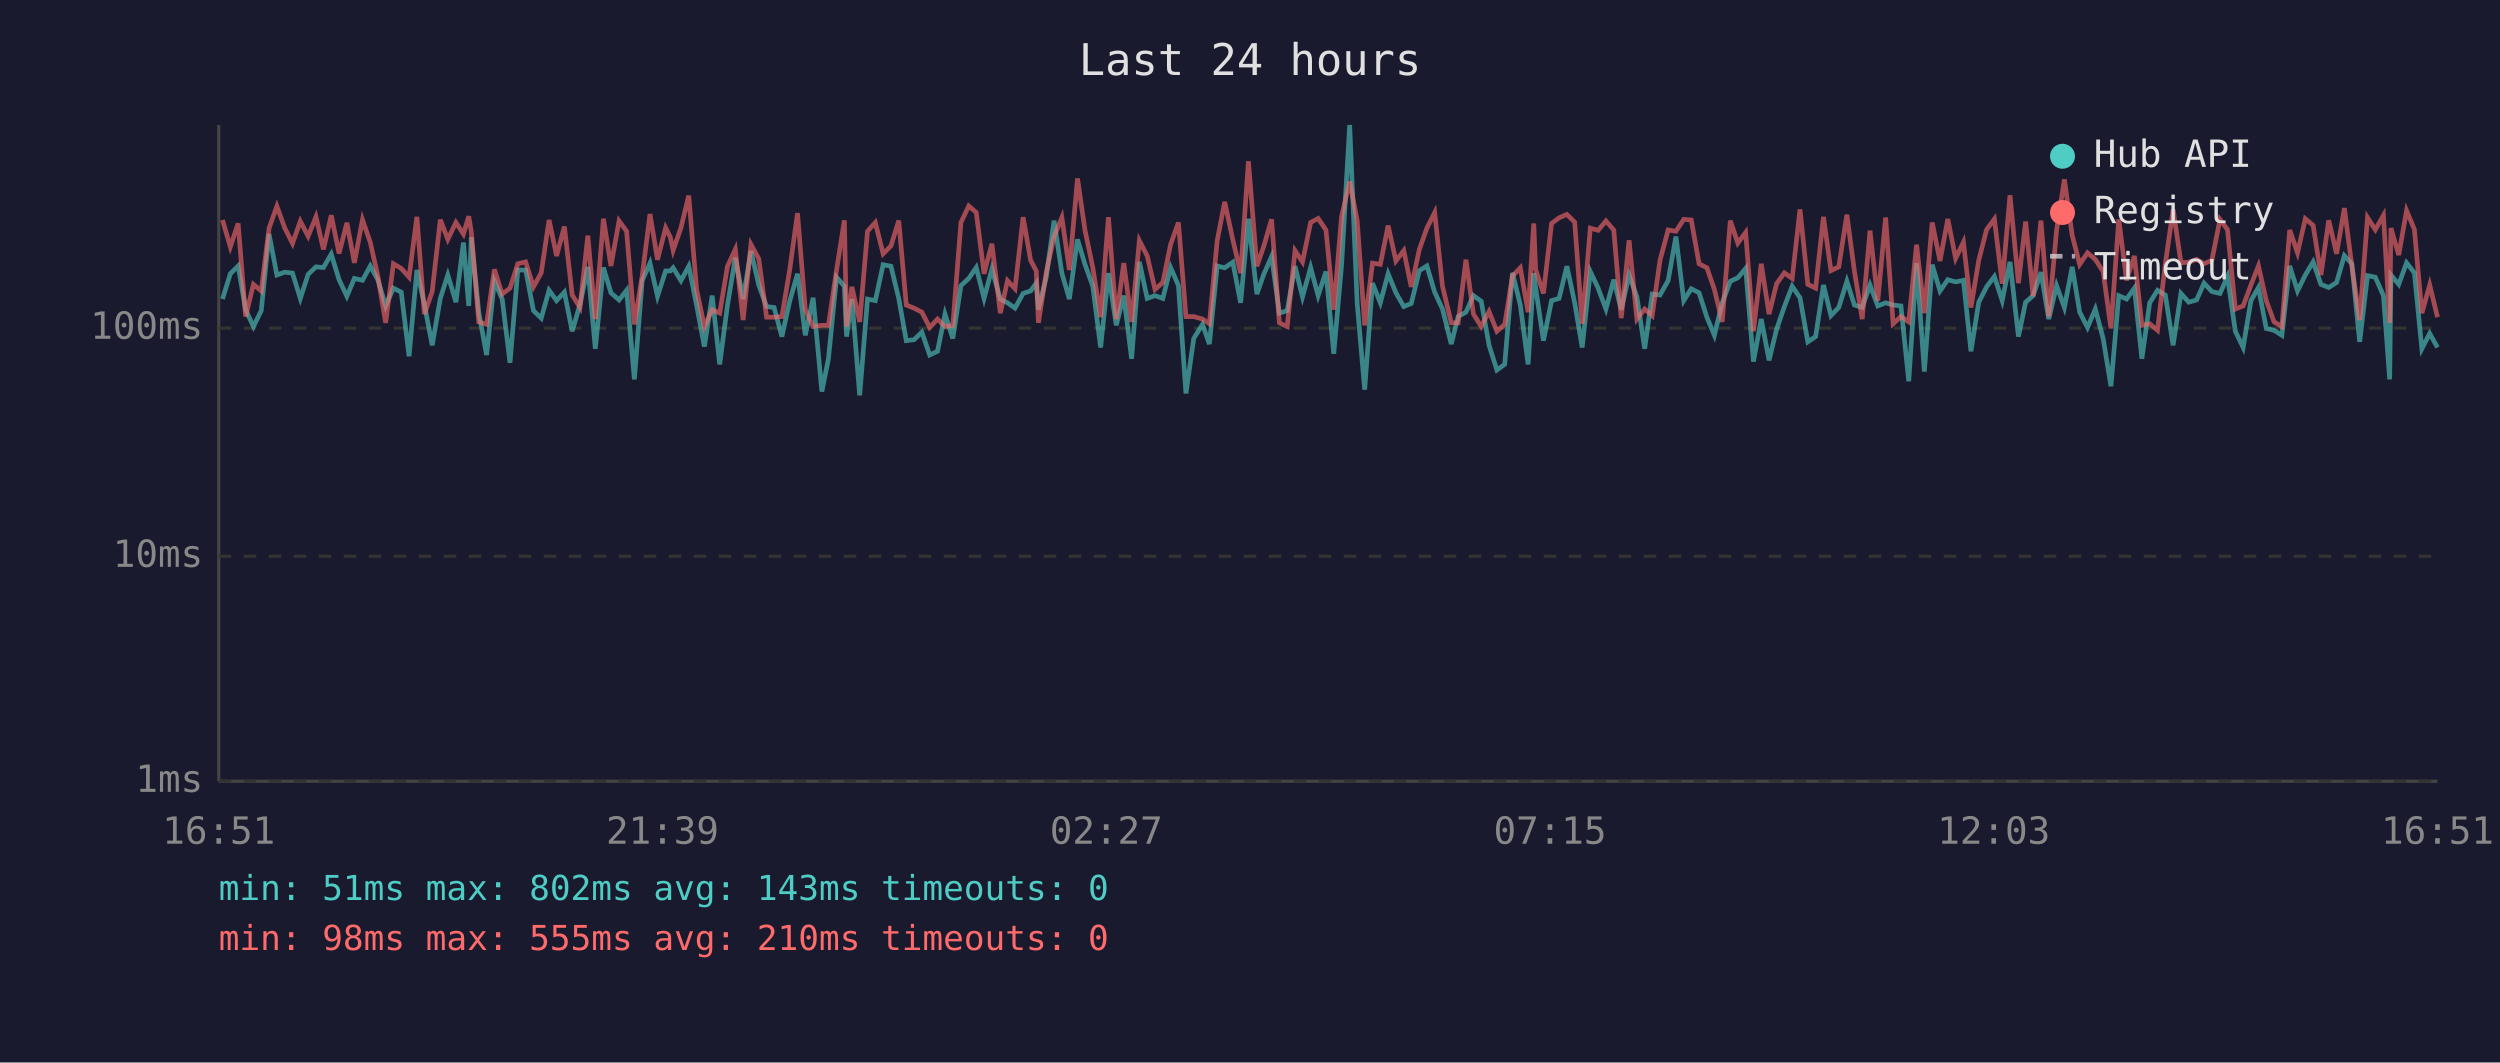
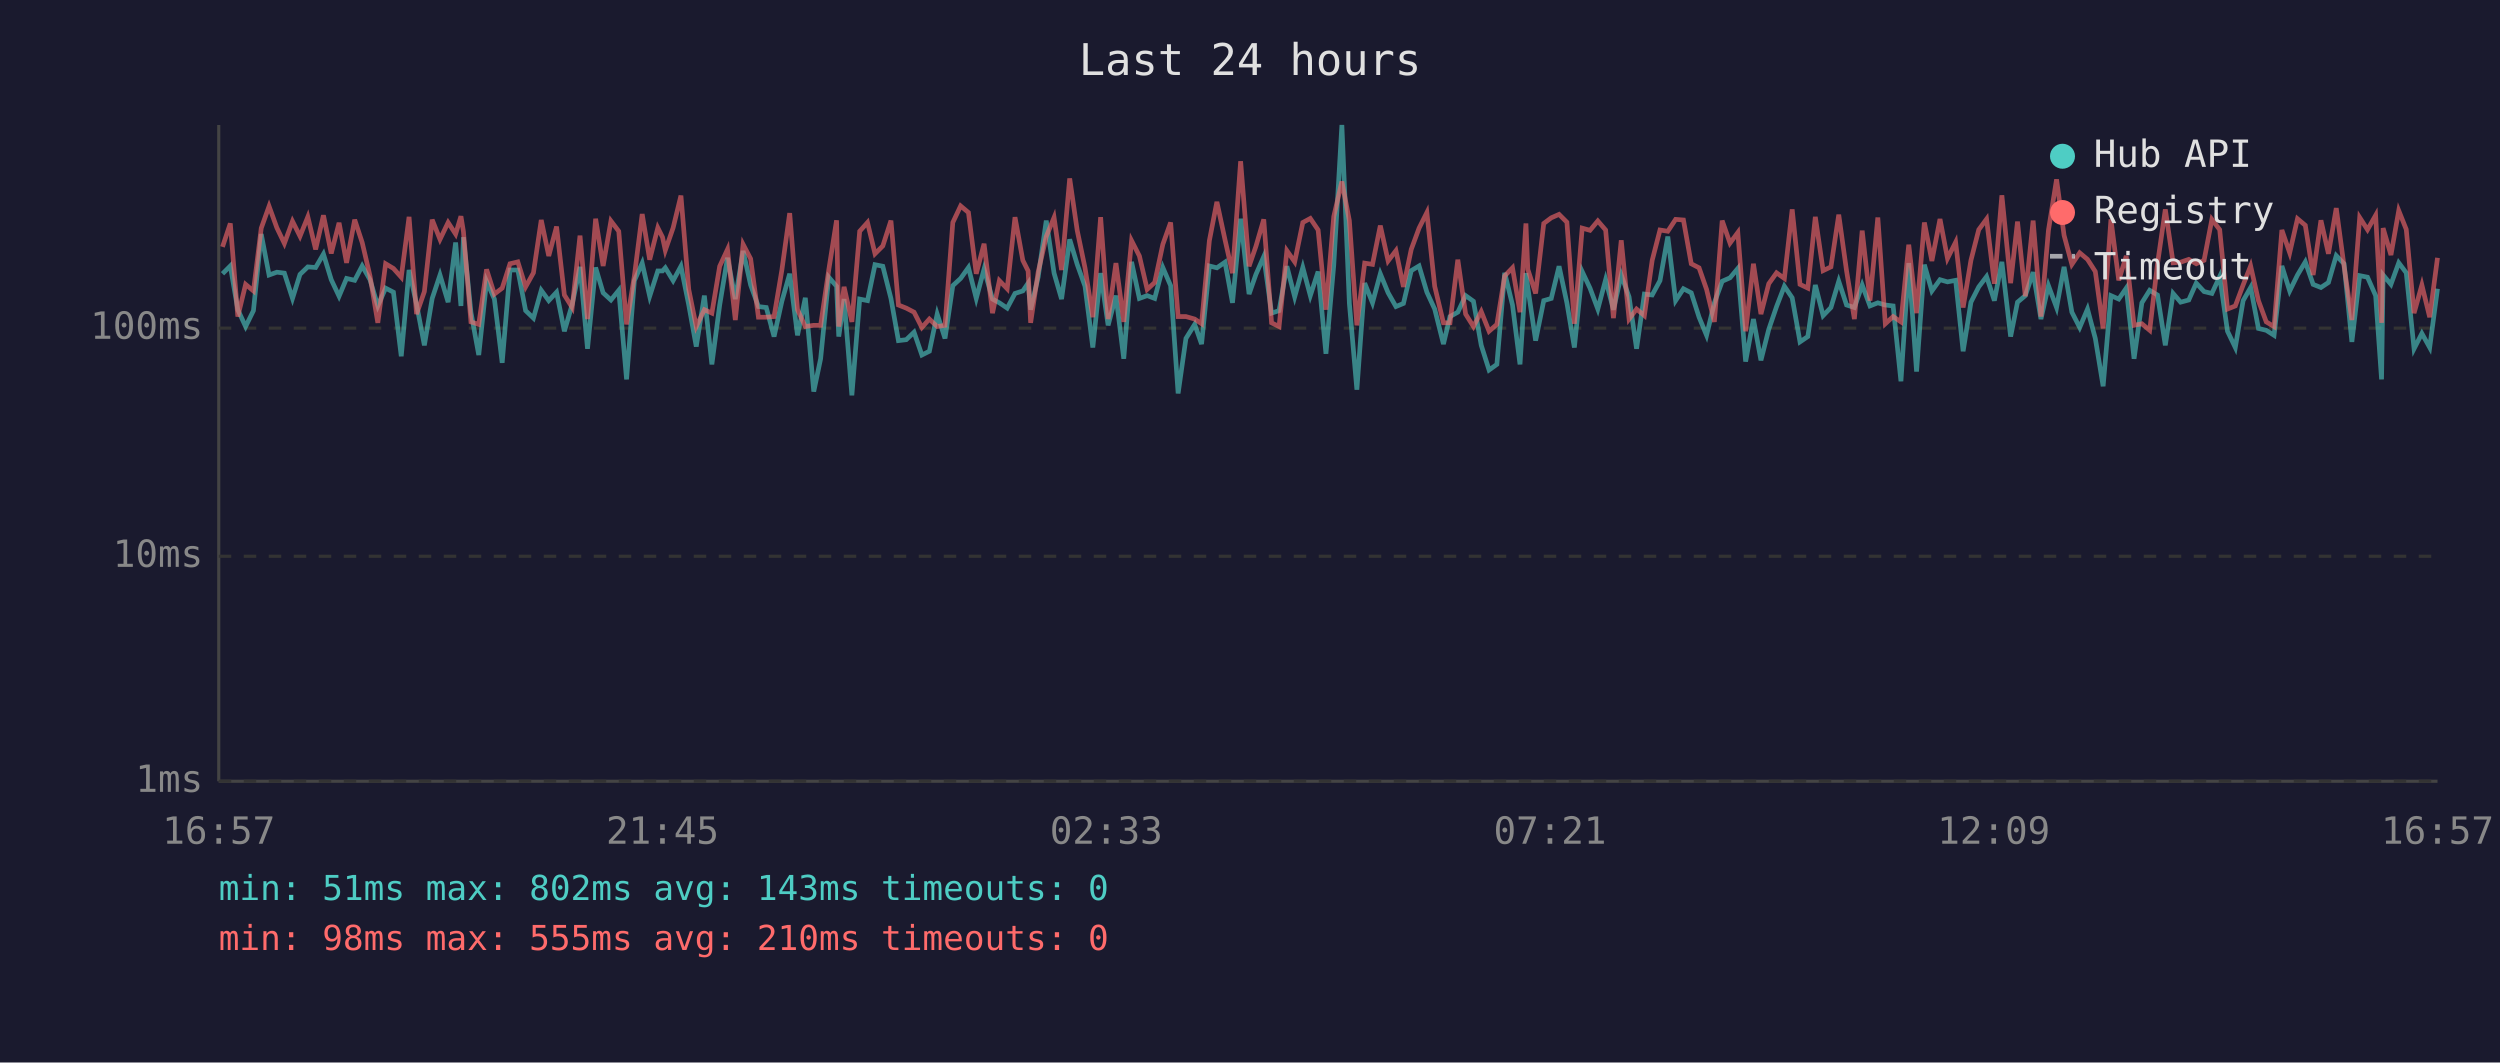
<svg xmlns="http://www.w3.org/2000/svg" viewBox="0 0 800 340" font-family="monospace" font-size="12">
  <rect width="800" height="340" fill="#1a1a2e" />
  <text x="400" y="24" fill="#e0e0e0" font-size="14" text-anchor="middle">Last 24 hours</text>
  <line x1="70" y1="40" x2="70" y2="250" stroke="#444" stroke-width="1" />
  <line x1="70" y1="250" x2="780" y2="250" stroke="#444" stroke-width="1" />
  <line x1="70" y1="250" x2="780" y2="250" stroke="#333" stroke-width="1" stroke-dasharray="4" />
  <text x="65" y="250" fill="#888" text-anchor="end" dominant-baseline="middle">1ms</text>
  <line x1="70" y1="178" x2="780" y2="178" stroke="#333" stroke-width="1" stroke-dasharray="4" />
  <text x="65" y="178" fill="#888" text-anchor="end" dominant-baseline="middle">10ms</text>
  <line x1="70" y1="105" x2="780" y2="105" stroke="#333" stroke-width="1" stroke-dasharray="4" />
  <text x="65" y="105" fill="#888" text-anchor="end" dominant-baseline="middle">100ms</text>
-   <text x="70" y="270" fill="#888" text-anchor="middle">16:51</text>
-   <text x="212" y="270" fill="#888" text-anchor="middle">21:39</text>
-   <text x="354" y="270" fill="#888" text-anchor="middle">02:27</text>
-   <text x="496" y="270" fill="#888" text-anchor="middle">07:15</text>
-   <text x="638" y="270" fill="#888" text-anchor="middle">12:03</text>
-   <text x="780" y="270" fill="#888" text-anchor="middle">16:51</text>
-   <polyline points="71.2,95.7 73.7,87.6 76.2,85.1 78.6,99.1 81.1,104.5 83.6,99.4 86.1,74.9 88.6,88.0 91.1,87.1 93.6,87.4 96.1,95.5 98.6,87.8 101.1,85.4 103.5,85.6 106.0,81.3 108.5,89.5 111.0,94.8 113.4,89.1 116.0,89.7 118.5,85.1 120.9,89.5 123.4,97.9 125.9,92.2 128.4,93.5 130.9,114.0 133.4,86.4 135.8,97.4 138.3,110.5 140.9,95.5 143.3,88.0 145.9,96.7 148.3,77.6 150.0,97.9 150.8,75.9 153.2,99.9 155.7,113.6 158.2,90.0 160.7,95.7 163.2,116.1 165.7,86.4 168.2,86.4 170.7,99.4 173.2,101.8 175.7,92.9 178.1,96.2 180.6,93.5 183.1,106.0 185.6,97.4 188.1,85.4 190.5,111.6 193.1,85.6 195.5,93.7 198.1,96.0 200.5,92.9 203.0,121.4 205.5,89.8 208.0,84.2 210.4,94.8 213.0,86.7 214.5,86.7 215.4,85.7 217.9,89.8 220.4,85.2 222.9,97.6 225.4,110.9 227.9,94.6 230.3,116.6 232.8,97.6 235.3,82.5 237.8,95.7 240.3,80.3 242.8,91.2 245.3,98.1 247.7,98.4 250.2,107.7 252.7,96.4 255.2,87.6 257.7,107.3 260.2,95.3 263.0,125.3 265.1,114.8 267.7,88.7 270.2,91.6 270.9,107.7 272.6,95.7 275.1,126.5 277.6,95.7 280.1,96.2 282.6,84.7 285.1,85.2 287.6,95.5 290.0,109.0 292.5,108.7 295.0,106.3 297.5,113.6 300.0,112.4 302.4,100.5 304.9,108.3 307.5,91.4 310.0,89.1 312.4,85.6 314.9,95.5 317.4,86.1 320.1,95.7 322.4,96.9 324.8,98.6 327.4,93.9 329.8,93.1 331.6,90.6 332.3,99.1 334.8,88.7 337.3,70.6 339.8,87.4 342.2,95.7 344.8,76.6 347.2,84.6 349.7,91.6 352.2,111.2 354.7,87.4 357.2,104.1 359.6,94.6 362.1,114.8 364.6,83.8 367.1,95.5 369.6,94.6 372.1,95.5 374.6,85.6 377.1,91.4 379.5,125.9 382.0,108.3 384.8,103.8 387.0,110.1 389.5,85.1 391.9,85.7 394.5,83.9 397.0,96.9 399.5,70.0 402.2,94.1 404.4,87.8 406.9,82.1 409.4,100.2 411.9,99.4 414.4,85.2 416.8,95.0 419.4,85.6 421.8,94.6 424.3,86.9 426.8,113.2 429.3,84.9 431.9,40.0 434.3,97.1 436.7,124.7 439.2,90.6 441.7,96.9 444.2,87.6 446.7,93.7 449.2,98.1 451.6,97.1 454.2,86.6 456.6,85.1 459.1,93.5 461.6,98.9 464.4,110.1 466.6,101.3 469.1,99.9 471.5,94.6 474.0,96.4 476.5,110.5 479.0,118.4 481.5,116.6 484.0,87.3 486.5,97.6 489.0,116.6 490.8,87.4 491.4,92.0 493.9,109.0 496.5,96.2 498.9,95.5 501.4,85.2 503.9,96.9 506.3,111.2 508.9,86.9 511.4,92.2 513.9,98.9 516.4,89.5 518.8,99.1 521.3,88.0 523.8,95.0 526.3,111.6 528.7,94.1 531.2,94.4 533.8,89.8 536.3,75.7 538.8,96.2 541.2,92.4 543.7,93.7 546.2,101.5 548.6,107.3 551.1,96.9 553.7,90.0 556.1,88.9 558.6,85.9 561.1,115.7 563.6,102.1 566.1,115.3 568.5,105.4 571.0,98.1 573.5,91.6 576.0,95.3 578.5,109.4 581.0,107.7 583.5,91.2 585.9,101.0 588.4,98.4 591.0,90.0 593.4,97.6 595.9,98.4 598.4,91.2 600.9,97.9 603.4,96.9 605.8,97.6 608.3,97.9 610.8,122.0 613.3,84.2 615.8,118.9 618.3,84.7 620.8,93.1 623.3,89.5 625.8,90.2 628.3,89.7 630.7,112.4 633.2,96.7 635.7,91.8 638.2,88.5 640.7,96.2 643.2,83.8 645.9,107.7 648.2,96.7 650.6,94.6 653.1,87.1 655.6,102.1 658.1,91.4 660.6,98.4 663.1,85.4 665.5,99.9 668.0,104.8 670.5,98.9 673.0,108.3 675.5,123.6 678.0,94.6 680.5,95.7 683.0,92.2 685.4,114.8 687.9,96.9 690.4,92.9 692.9,94.4 695.4,110.5 697.9,93.9 700.4,96.7 702.9,96.0 705.3,90.6 707.8,93.3 710.4,93.9 712.8,88.5 715.3,106.0 717.8,111.2 720.3,96.2 722.7,92.0 725.2,105.1 727.7,105.7 730.2,107.3 732.7,85.1 735.2,93.1 737.7,88.0 740.2,83.8 742.7,91.0 745.2,92.0 747.7,90.4 750.2,81.8 752.6,84.4 755.1,109.4 757.6,88.2 760.1,88.7 762.7,94.6 764.7,121.4 765.1,88.0 767.6,91.0 770.1,84.1 772.6,87.3 775.0,111.6 777.5,106.7 780.0,111.2" fill="none" stroke="#4ecdc4" stroke-width="1.5" opacity="0.6" />
-   <polyline points="71.2,70.4 73.7,79.0 76.2,71.5 78.6,101.3 81.1,91.0 83.6,93.1 86.1,73.0 88.6,66.0 91.1,72.9 93.6,77.9 96.1,70.8 98.6,75.6 101.1,69.4 103.5,79.8 106.0,68.9 108.5,81.1 111.0,71.3 113.4,84.1 116.0,70.3 118.5,77.6 120.9,88.3 123.4,103.3 125.9,84.4 128.4,85.9 130.9,88.7 133.4,69.4 135.8,100.5 138.3,93.3 140.9,70.3 143.3,76.6 145.9,71.2 148.3,74.9 150.0,69.2 150.8,74.1 153.2,103.0 155.7,103.8 158.2,86.2 160.7,94.1 163.2,92.2 165.7,84.4 168.2,83.8 170.7,91.8 173.2,87.3 175.7,70.4 178.1,81.9 180.6,72.5 183.1,94.4 185.6,98.4 188.1,75.4 190.5,102.1 193.1,70.0 195.5,85.1 198.1,70.7 200.5,74.0 203.0,103.8 205.5,88.3 208.0,68.5 210.4,83.1 213.0,72.9 214.5,75.9 215.4,80.1 217.9,72.9 220.4,62.6 222.9,92.6 225.4,104.5 227.9,99.1 230.3,100.2 232.8,85.2 235.3,79.8 237.8,102.4 240.3,78.2 242.8,82.8 245.3,101.5 247.7,101.5 250.2,101.3 252.7,86.4 255.2,68.2 257.7,99.1 260.2,104.5 263.0,104.1 265.1,104.1 267.7,86.4 270.2,70.5 270.9,104.5 272.6,91.8 275.1,103.0 277.6,74.0 280.1,71.2 282.6,81.2 285.1,78.7 287.6,70.6 290.0,97.6 292.5,98.6 295.0,99.9 297.5,104.8 300.0,102.1 302.4,104.5 304.9,104.1 307.5,71.2 310.0,65.9 312.4,68.0 314.9,87.6 317.4,78.0 320.1,100.2 322.4,89.8 324.8,92.4 327.4,69.5 329.8,83.3 331.6,86.7 332.3,103.3 334.8,87.1 337.3,75.7 339.8,69.6 342.2,86.4 344.8,57.1 347.2,73.7 349.7,85.7 352.2,101.5 354.7,69.5 357.2,102.1 359.6,84.2 362.1,103.0 364.6,77.0 367.1,81.9 369.6,92.6 372.1,90.4 374.6,78.2 377.1,71.2 379.5,101.3 382.0,101.3 384.8,102.1 387.0,103.6 389.5,77.0 391.9,64.6 394.5,76.7 397.0,87.4 399.5,51.6 402.2,85.2 404.4,78.8 406.9,70.2 409.4,103.3 411.9,104.5 414.4,80.2 416.8,83.8 419.4,71.2 421.8,69.9 424.3,73.6 426.8,99.1 429.3,69.3 431.9,58.1 434.3,70.6 436.7,104.1 439.2,84.2 441.7,84.6 444.2,72.2 446.7,83.5 449.2,80.2 451.6,91.8 454.2,79.8 456.6,73.0 459.1,68.0 461.6,91.6 464.4,103.3 466.6,103.3 469.1,83.1 471.5,100.5 474.0,104.5 476.5,99.7 479.0,106.0 481.5,103.8 484.0,88.3 486.5,85.7 489.0,99.9 490.8,71.5 491.4,86.2 493.9,93.9 496.5,71.5 498.9,69.7 501.4,68.6 503.9,71.1 506.3,103.6 508.9,73.0 511.4,73.7 513.9,70.7 516.4,73.6 518.8,101.8 521.3,76.9 523.8,102.1 526.3,98.9 528.7,101.0 531.2,83.3 533.8,73.6 536.3,74.0 538.8,70.2 541.2,70.4 543.7,84.4 546.2,85.7 548.6,92.6 551.1,103.0 553.7,70.6 556.1,77.8 558.6,74.4 561.1,106.0 563.6,84.4 566.1,100.5 568.5,90.8 571.0,87.3 573.5,89.1 576.0,67.0 578.5,91.0 581.0,92.2 583.5,69.4 585.9,86.6 588.4,85.4 591.0,68.7 593.4,86.7 595.9,102.1 598.4,73.8 600.9,96.2 603.4,69.6 605.8,103.6 608.3,101.3 610.8,103.0 613.3,78.3 615.8,100.2 618.3,71.2 620.8,83.5 623.3,70.1 625.8,82.7 628.3,77.5 630.7,98.4 633.2,83.3 635.7,73.5 638.2,70.1 640.7,90.8 643.2,62.5 645.9,90.6 648.2,70.9 650.6,94.8 653.1,70.6 655.6,101.3 658.1,73.7 660.6,57.4 663.1,75.3 665.5,84.6 668.0,80.9 670.5,83.0 673.0,86.9 675.5,105.1 678.0,70.2 680.5,89.7 683.0,81.9 685.4,104.1 687.9,103.6 690.4,105.7 692.9,84.4 695.4,67.0 697.9,84.1 700.4,83.9 702.9,83.0 705.3,84.4 707.8,83.3 710.4,70.2 712.8,73.5 715.3,98.9 717.8,97.9 720.3,91.2 722.7,85.1 725.2,96.2 727.7,103.0 730.2,104.5 732.7,73.6 735.2,80.9 737.7,70.0 740.2,72.1 742.7,88.0 745.2,70.5 747.7,81.2 750.2,66.6 752.6,85.2 755.1,102.4 757.6,69.6 760.1,73.5 762.7,68.9 764.7,103.3 765.1,73.0 767.6,81.6 770.1,67.4 772.6,73.4 775.0,100.2 777.5,91.2 780.0,101.5" fill="none" stroke="#ff6b6b" stroke-width="1.5" opacity="0.6" />
+   <text x="70" y="270" fill="#888" text-anchor="middle">16:57</text>
+   <text x="212" y="270" fill="#888" text-anchor="middle">21:45</text>
+   <text x="354" y="270" fill="#888" text-anchor="middle">02:33</text>
+   <text x="496" y="270" fill="#888" text-anchor="middle">07:21</text>
+   <text x="638" y="270" fill="#888" text-anchor="middle">12:09</text>
+   <text x="780" y="270" fill="#888" text-anchor="middle">16:57</text>
+   <polyline points="71.2,87.6 73.7,85.1 76.1,99.1 78.6,104.5 81.1,99.4 83.6,74.9 86.1,88.0 88.6,87.1 91.0,87.4 93.6,95.5 96.0,87.8 98.5,85.4 101.0,85.6 103.5,81.3 106.0,89.5 108.5,94.8 110.9,89.1 113.5,89.7 115.9,85.1 118.4,89.5 120.9,97.9 123.4,92.2 125.9,93.5 128.4,114.0 130.9,86.4 133.3,97.4 135.8,110.5 138.3,95.5 140.8,88.0 143.4,96.7 145.8,77.6 147.5,97.9 148.3,75.9 150.7,99.9 153.2,113.6 155.7,90.0 158.2,95.7 160.7,116.1 163.2,86.4 165.7,86.4 168.2,99.4 170.7,101.8 173.2,92.9 175.6,96.2 178.1,93.5 180.6,106.0 183.1,97.4 185.6,85.4 188.0,111.6 190.6,85.6 193.0,93.7 195.5,96.0 198.0,92.9 200.5,121.4 203.0,89.8 205.5,84.2 207.9,94.8 210.5,86.7 212.0,86.7 212.9,85.7 215.4,89.8 217.9,85.2 220.4,97.6 222.8,110.9 225.4,94.6 227.8,116.6 230.3,97.6 232.8,82.5 235.3,95.7 237.8,80.3 240.2,91.2 242.7,98.1 245.2,98.4 247.7,107.7 250.2,96.4 252.7,87.6 255.2,107.3 257.7,95.3 260.4,125.3 262.6,114.8 265.2,88.7 267.7,91.6 268.4,107.7 270.1,95.7 272.6,126.5 275.1,95.7 277.6,96.2 280.0,84.7 282.5,85.2 285.1,95.5 287.5,109.0 290.0,108.7 292.5,106.3 295.0,113.6 297.4,112.4 299.9,100.5 302.4,108.3 304.9,91.4 307.4,89.1 309.9,85.6 312.4,95.5 314.9,86.1 317.6,95.7 319.8,96.9 322.3,98.6 324.8,93.9 327.3,93.1 329.0,90.6 329.8,99.1 332.2,88.7 334.8,70.6 337.3,87.4 339.7,95.7 342.3,76.6 344.7,84.6 347.2,91.6 349.7,111.2 352.2,87.4 354.6,104.1 357.1,94.6 359.6,114.8 362.1,83.8 364.6,95.5 367.1,94.6 369.5,95.5 372.1,85.6 374.6,91.4 377.0,125.9 379.5,108.3 382.3,103.8 384.5,110.1 387.0,85.1 389.4,85.7 392.0,83.9 394.4,96.9 397.0,70.0 399.7,94.1 401.9,87.8 404.4,82.1 406.9,100.2 409.3,99.4 411.8,85.2 414.3,95.0 416.9,85.6 419.3,94.6 421.8,86.9 424.3,113.2 426.8,84.9 429.4,40.0 431.8,97.1 434.2,124.7 436.7,90.6 439.2,96.9 441.7,87.6 444.2,93.7 446.7,98.1 449.1,97.1 451.6,86.6 454.1,85.1 456.6,93.5 459.1,98.9 461.9,110.1 464.0,101.3 466.5,99.9 469.0,94.6 471.5,96.4 474.0,110.5 476.5,118.4 479.0,116.6 481.5,87.3 484.0,97.6 486.4,116.6 488.3,87.4 488.9,92.0 491.4,109.0 494.0,96.2 496.4,95.5 498.9,85.2 501.4,96.9 503.8,111.2 506.3,86.9 508.8,92.2 511.3,98.9 513.8,89.5 516.3,99.1 518.8,88.0 521.3,95.0 523.7,111.6 526.2,94.1 528.7,94.4 531.2,89.8 533.7,75.7 536.2,96.2 538.7,92.4 541.2,93.7 543.7,101.5 546.1,107.3 548.6,96.9 551.1,90.0 553.6,88.9 556.1,85.9 558.6,115.7 561.1,102.1 563.5,115.3 566.0,105.4 568.5,98.1 571.0,91.6 573.5,95.3 576.0,109.4 578.5,107.7 580.9,91.2 583.4,101.0 585.9,98.4 588.4,90.0 590.9,97.6 593.4,98.4 595.9,91.2 598.4,97.9 600.9,96.9 603.3,97.6 605.8,97.9 608.3,122.0 610.8,84.2 613.3,118.9 615.8,84.7 618.2,93.1 620.8,89.5 623.2,90.2 625.8,89.7 628.2,112.4 630.7,96.7 633.2,91.8 635.7,88.5 638.2,96.2 640.6,83.8 643.4,107.7 645.6,96.7 648.1,94.6 650.6,87.1 653.1,102.1 655.5,91.4 658.1,98.4 660.5,85.4 663.0,99.9 665.5,104.8 668.0,98.9 670.5,108.3 673.0,123.6 675.5,94.6 678.0,95.7 680.4,92.2 682.9,114.8 685.4,96.9 687.9,92.9 690.4,94.4 692.9,110.5 695.4,93.9 697.8,96.7 700.4,96.0 702.8,90.6 705.3,93.3 707.8,93.9 710.3,88.5 712.8,106.0 715.3,111.2 717.8,96.2 720.2,92.0 722.7,105.1 725.2,105.7 727.7,107.3 730.2,85.1 732.7,93.1 735.2,88.0 737.7,83.8 740.2,91.0 742.7,92.0 745.1,90.4 747.6,81.8 750.1,84.4 752.6,109.4 755.1,88.2 757.6,88.7 760.2,94.6 762.1,121.4 762.6,88.0 765.1,91.0 767.6,84.1 770.0,87.3 772.5,111.6 775.0,106.7 777.5,111.2 780.0,92.4" fill="none" stroke="#4ecdc4" stroke-width="1.5" opacity="0.6" />
+   <polyline points="71.2,79.0 73.7,71.5 76.1,101.3 78.6,91.0 81.1,93.1 83.6,73.0 86.1,66.0 88.6,72.9 91.0,77.9 93.6,70.8 96.0,75.6 98.5,69.4 101.0,79.8 103.5,68.9 106.0,81.1 108.5,71.3 110.9,84.1 113.5,70.3 115.9,77.6 118.4,88.3 120.9,103.3 123.4,84.4 125.9,85.9 128.4,88.7 130.9,69.4 133.3,100.5 135.8,93.3 138.3,70.3 140.8,76.6 143.4,71.2 145.8,74.9 147.5,69.2 148.3,74.1 150.7,103.0 153.2,103.8 155.7,86.2 158.2,94.1 160.7,92.2 163.2,84.4 165.7,83.8 168.2,91.8 170.7,87.3 173.2,70.4 175.6,81.9 178.1,72.5 180.6,94.4 183.1,98.4 185.6,75.4 188.0,102.1 190.6,70.0 193.0,85.1 195.5,70.7 198.0,74.0 200.5,103.8 203.0,88.3 205.5,68.5 207.9,83.1 210.5,72.9 212.0,75.9 212.9,80.1 215.4,72.9 217.9,62.6 220.4,92.6 222.8,104.5 225.4,99.1 227.8,100.2 230.3,85.2 232.8,79.8 235.3,102.4 237.8,78.2 240.2,82.8 242.7,101.5 245.2,101.5 247.7,101.3 250.2,86.4 252.7,68.2 255.2,99.1 257.7,104.5 260.4,104.1 262.6,104.1 265.2,86.4 267.7,70.5 268.4,104.5 270.1,91.8 272.6,103.0 275.1,74.0 277.6,71.2 280.0,81.2 282.5,78.7 285.1,70.6 287.5,97.6 290.0,98.6 292.5,99.9 295.0,104.8 297.4,102.1 299.9,104.5 302.4,104.1 304.9,71.2 307.4,65.9 309.9,68.0 312.4,87.6 314.9,78.0 317.6,100.2 319.8,89.8 322.3,92.4 324.8,69.5 327.3,83.3 329.0,86.7 329.8,103.3 332.2,87.1 334.8,75.7 337.3,69.6 339.7,86.4 342.3,57.1 344.7,73.7 347.2,85.7 349.7,101.5 352.2,69.5 354.6,102.1 357.1,84.2 359.6,103.0 362.1,77.0 364.6,81.9 367.1,92.6 369.5,90.4 372.1,78.2 374.6,71.2 377.0,101.3 379.5,101.3 382.3,102.1 384.5,103.6 387.0,77.0 389.4,64.6 392.0,76.7 394.4,87.4 397.0,51.6 399.7,85.2 401.9,78.8 404.4,70.2 406.9,103.3 409.3,104.5 411.8,80.2 414.3,83.8 416.9,71.2 419.3,69.9 421.8,73.6 424.3,99.1 426.8,69.3 429.4,58.1 431.8,70.6 434.2,104.1 436.7,84.2 439.2,84.6 441.7,72.2 444.2,83.5 446.7,80.2 449.1,91.8 451.6,79.8 454.1,73.0 456.6,68.0 459.1,91.6 461.9,103.3 464.0,103.3 466.5,83.1 469.0,100.5 471.5,104.5 474.0,99.7 476.5,106.0 479.0,103.8 481.5,88.3 484.0,85.7 486.4,99.9 488.3,71.5 488.9,86.2 491.4,93.9 494.0,71.5 496.4,69.7 498.9,68.6 501.4,71.1 503.8,103.6 506.3,73.0 508.8,73.7 511.3,70.7 513.8,73.6 516.3,101.8 518.8,76.9 521.3,102.1 523.7,98.9 526.2,101.0 528.7,83.3 531.2,73.6 533.7,74.0 536.2,70.2 538.7,70.4 541.2,84.4 543.7,85.7 546.1,92.6 548.6,103.0 551.1,70.6 553.6,77.8 556.1,74.4 558.6,106.0 561.1,84.4 563.5,100.5 566.0,90.8 568.5,87.3 571.0,89.1 573.5,67.0 576.0,91.0 578.5,92.2 580.9,69.4 583.4,86.6 585.9,85.4 588.4,68.7 590.9,86.7 593.4,102.1 595.9,73.8 598.4,96.2 600.9,69.6 603.3,103.6 605.8,101.3 608.3,103.0 610.8,78.3 613.3,100.2 615.8,71.2 618.2,83.5 620.8,70.1 623.2,82.7 625.8,77.5 628.2,98.4 630.7,83.3 633.2,73.5 635.7,70.1 638.2,90.8 640.6,62.5 643.4,90.6 645.6,70.9 648.1,94.8 650.6,70.6 653.1,101.3 655.5,73.7 658.1,57.4 660.5,75.3 663.0,84.6 665.5,80.9 668.0,83.0 670.5,86.9 673.0,105.1 675.5,70.2 678.0,89.7 680.4,81.9 682.9,104.1 685.4,103.6 687.9,105.7 690.4,84.4 692.9,67.0 695.4,84.1 697.8,83.9 700.4,83.0 702.8,84.4 705.3,83.3 707.8,70.2 710.3,73.5 712.8,98.9 715.3,97.9 717.8,91.2 720.2,85.1 722.7,96.2 725.2,103.0 727.7,104.5 730.2,73.6 732.7,80.9 735.2,70.0 737.7,72.1 740.2,88.0 742.7,70.5 745.1,81.2 747.6,66.6 750.1,85.2 752.6,102.4 755.1,69.6 757.6,73.5 760.2,68.9 762.1,103.3 762.6,73.0 765.1,81.6 767.6,67.4 770.0,73.4 772.5,100.2 775.0,91.2 777.5,101.5 780.0,82.5" fill="none" stroke="#ff6b6b" stroke-width="1.5" opacity="0.6" />
  <circle cx="660" cy="50" r="4" fill="#4ecdc4" />
  <text x="670" y="50" fill="#e0e0e0" dominant-baseline="middle">Hub API</text>
  <circle cx="660" cy="68" r="4" fill="#ff6b6b" />
  <text x="670" y="68" fill="#e0e0e0" dominant-baseline="middle">Registry</text>
  <line x1="656" y1="82" x2="664" y2="82" stroke="#e0e0e0" stroke-width="1.5" stroke-dasharray="4,3" opacity="0.7" />
  <text x="670" y="86" fill="#e0e0e0" dominant-baseline="middle">Timeout</text>
  <text x="70" y="288" fill="#4ecdc4" font-size="11">min: 51ms  max: 802ms  avg: 143ms  timeouts: 0</text>
  <text x="70" y="304" fill="#ff6b6b" font-size="11">min: 98ms  max: 555ms  avg: 210ms  timeouts: 0</text>
</svg>
